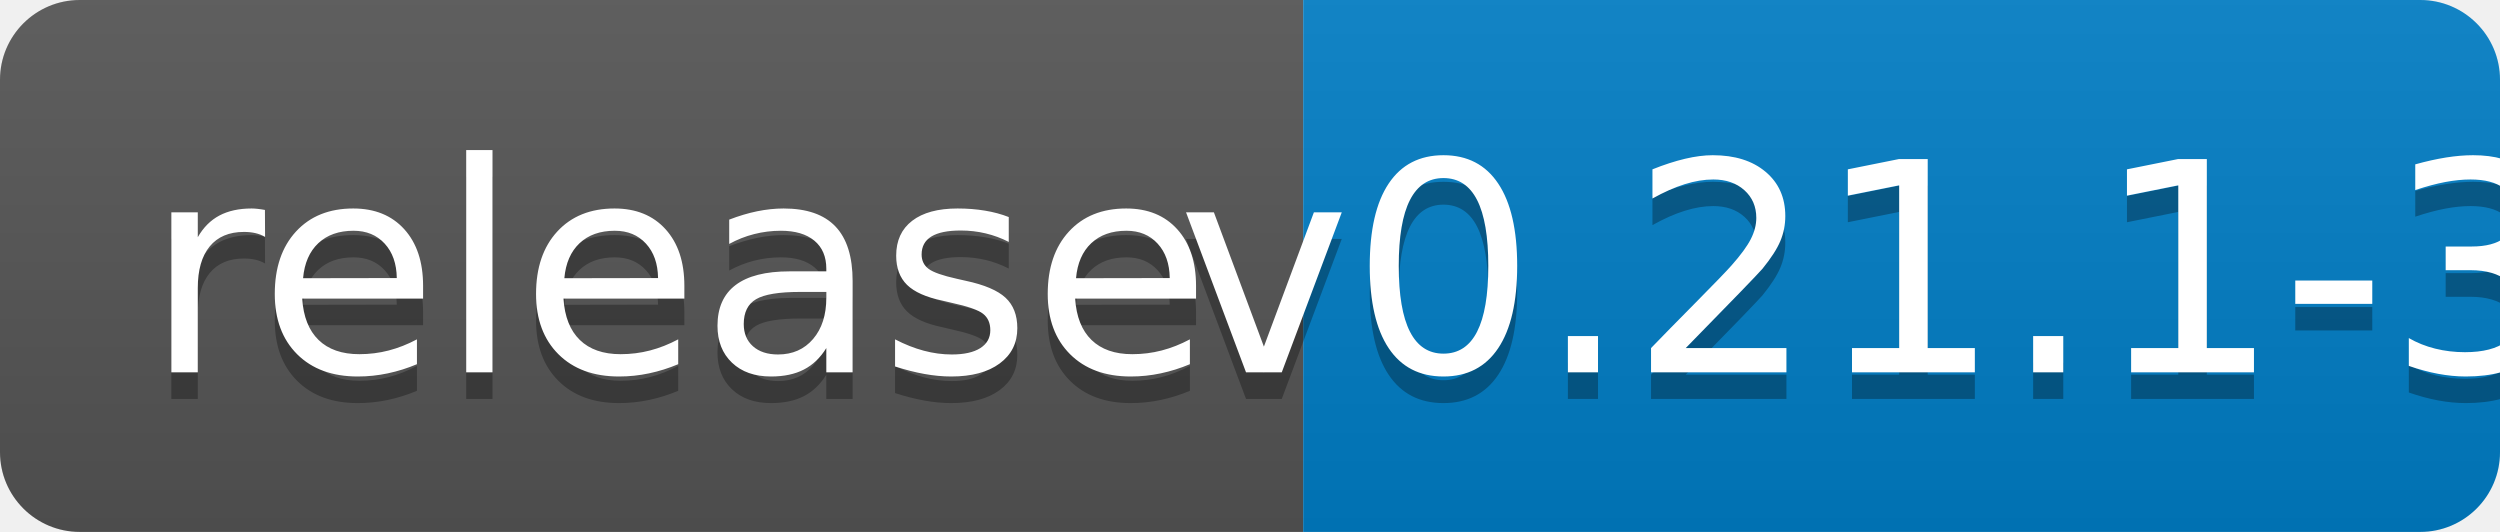
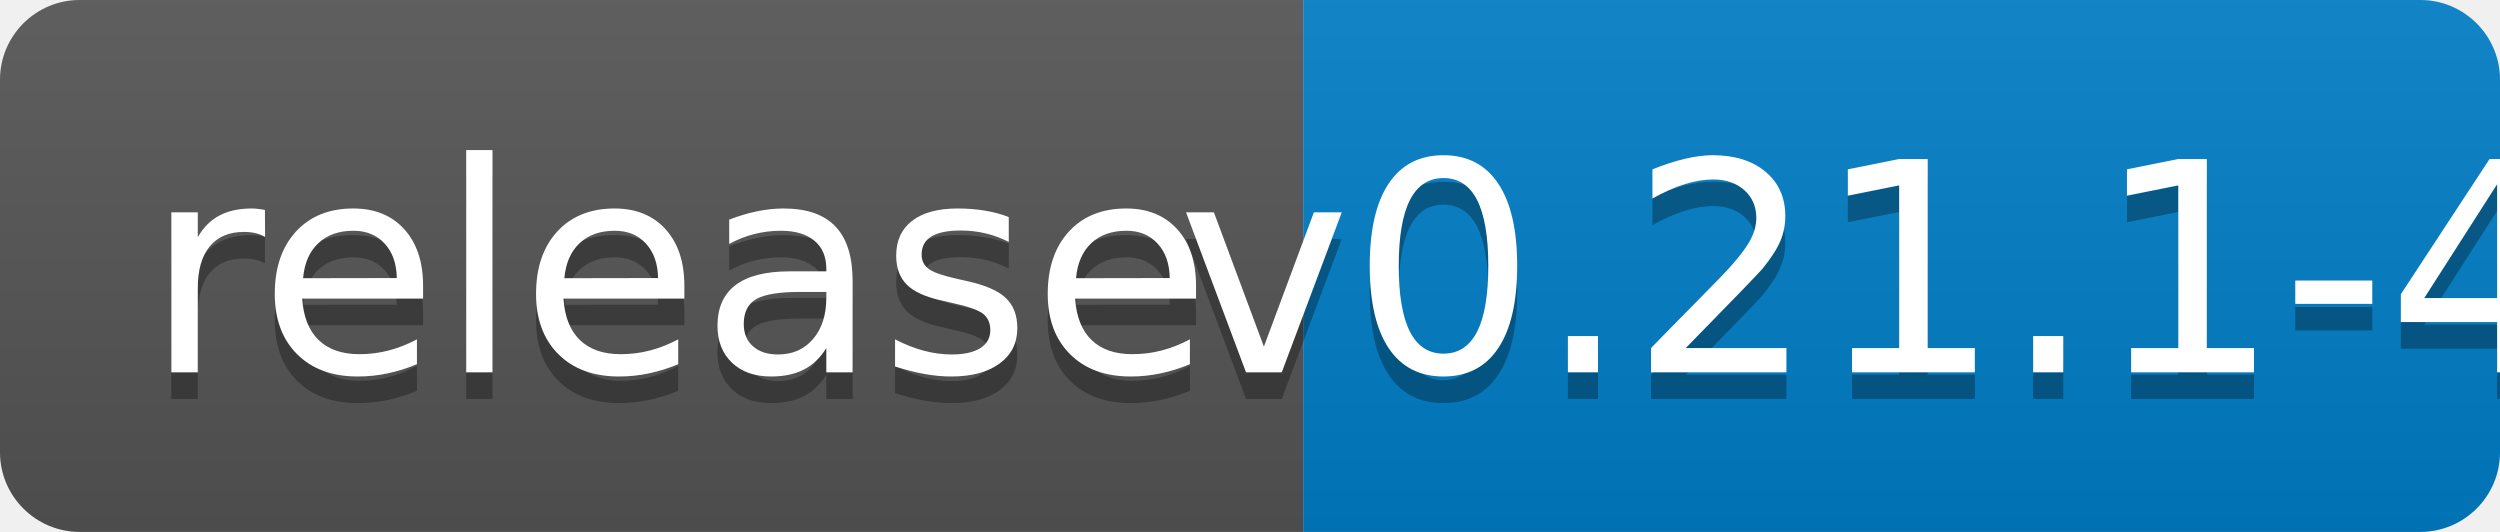
<svg xmlns="http://www.w3.org/2000/svg" width="94" height="20">
  <linearGradient id="b" x2="0" y2="100%">
    <stop offset="0" stop-color="#bbb" stop-opacity=".1" />
    <stop offset="1" stop-opacity=".1" />
  </linearGradient>
  <clipPath id="a">
    <rect width="94" height="20" rx="3" fill="#fff" />
  </clipPath>
  <g clip-path="url(#a)">
    <path fill="#555" d="M0 0h49v20H0z" />
    <path fill="#007ec6" d="M49 0h45v20H49z" />
    <path fill="url(#b)" d="M0 0h94v20H0z" />
  </g>
  <g fill="#fff" text-anchor="middle" font-family="DejaVu Sans,Verdana,Geneva,sans-serif" font-size="110">
    <text x="255" y="150" fill="#010101" fill-opacity=".3" transform="scale(.1)" textLength="390">release</text>
    <text x="255" y="140" transform="scale(.1)" textLength="390">release</text>
-     <text x="705" y="150" fill="#010101" fill-opacity=".3" transform="scale(.1)" textLength="350">v0.21.1-3</text>
-     <text x="705" y="140" transform="scale(.1)" textLength="350">v0.21.1-3</text>
+     <text x="705" y="150" fill="#010101" fill-opacity=".3" transform="scale(.1)" textLength="350">v0.21.1-4</text>
+     <text x="705" y="140" transform="scale(.1)" textLength="350">v0.21.1-4</text>
  </g>
</svg>
